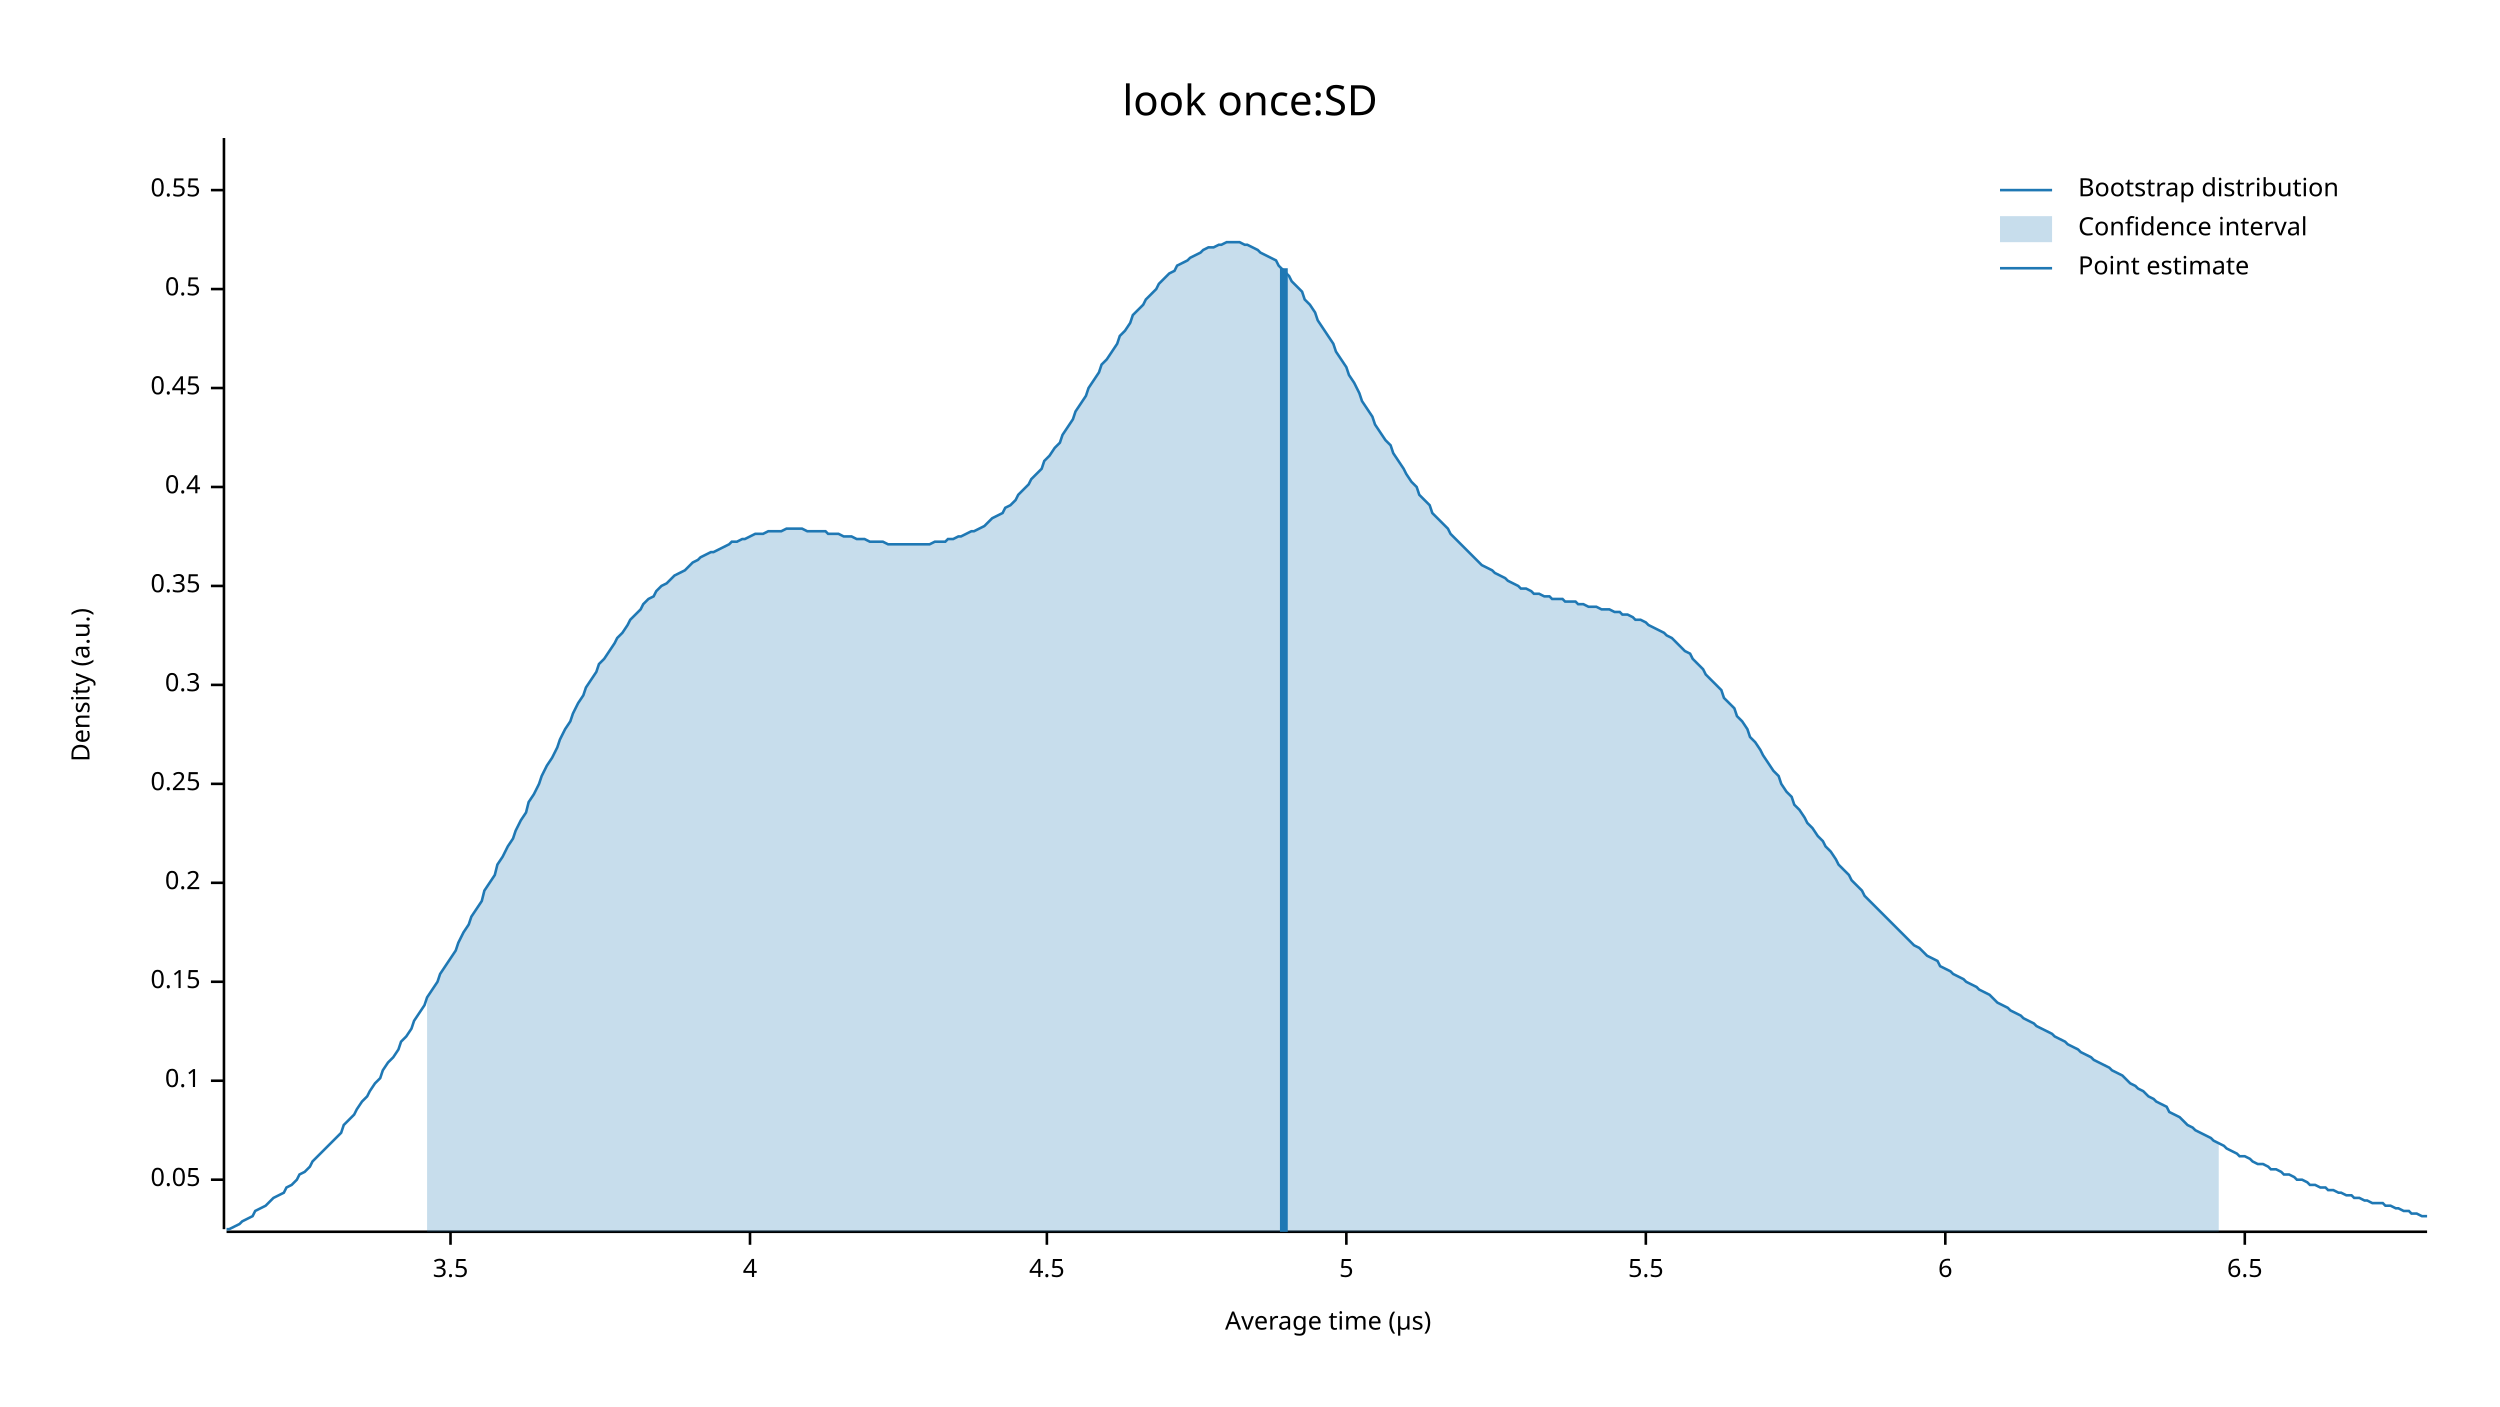
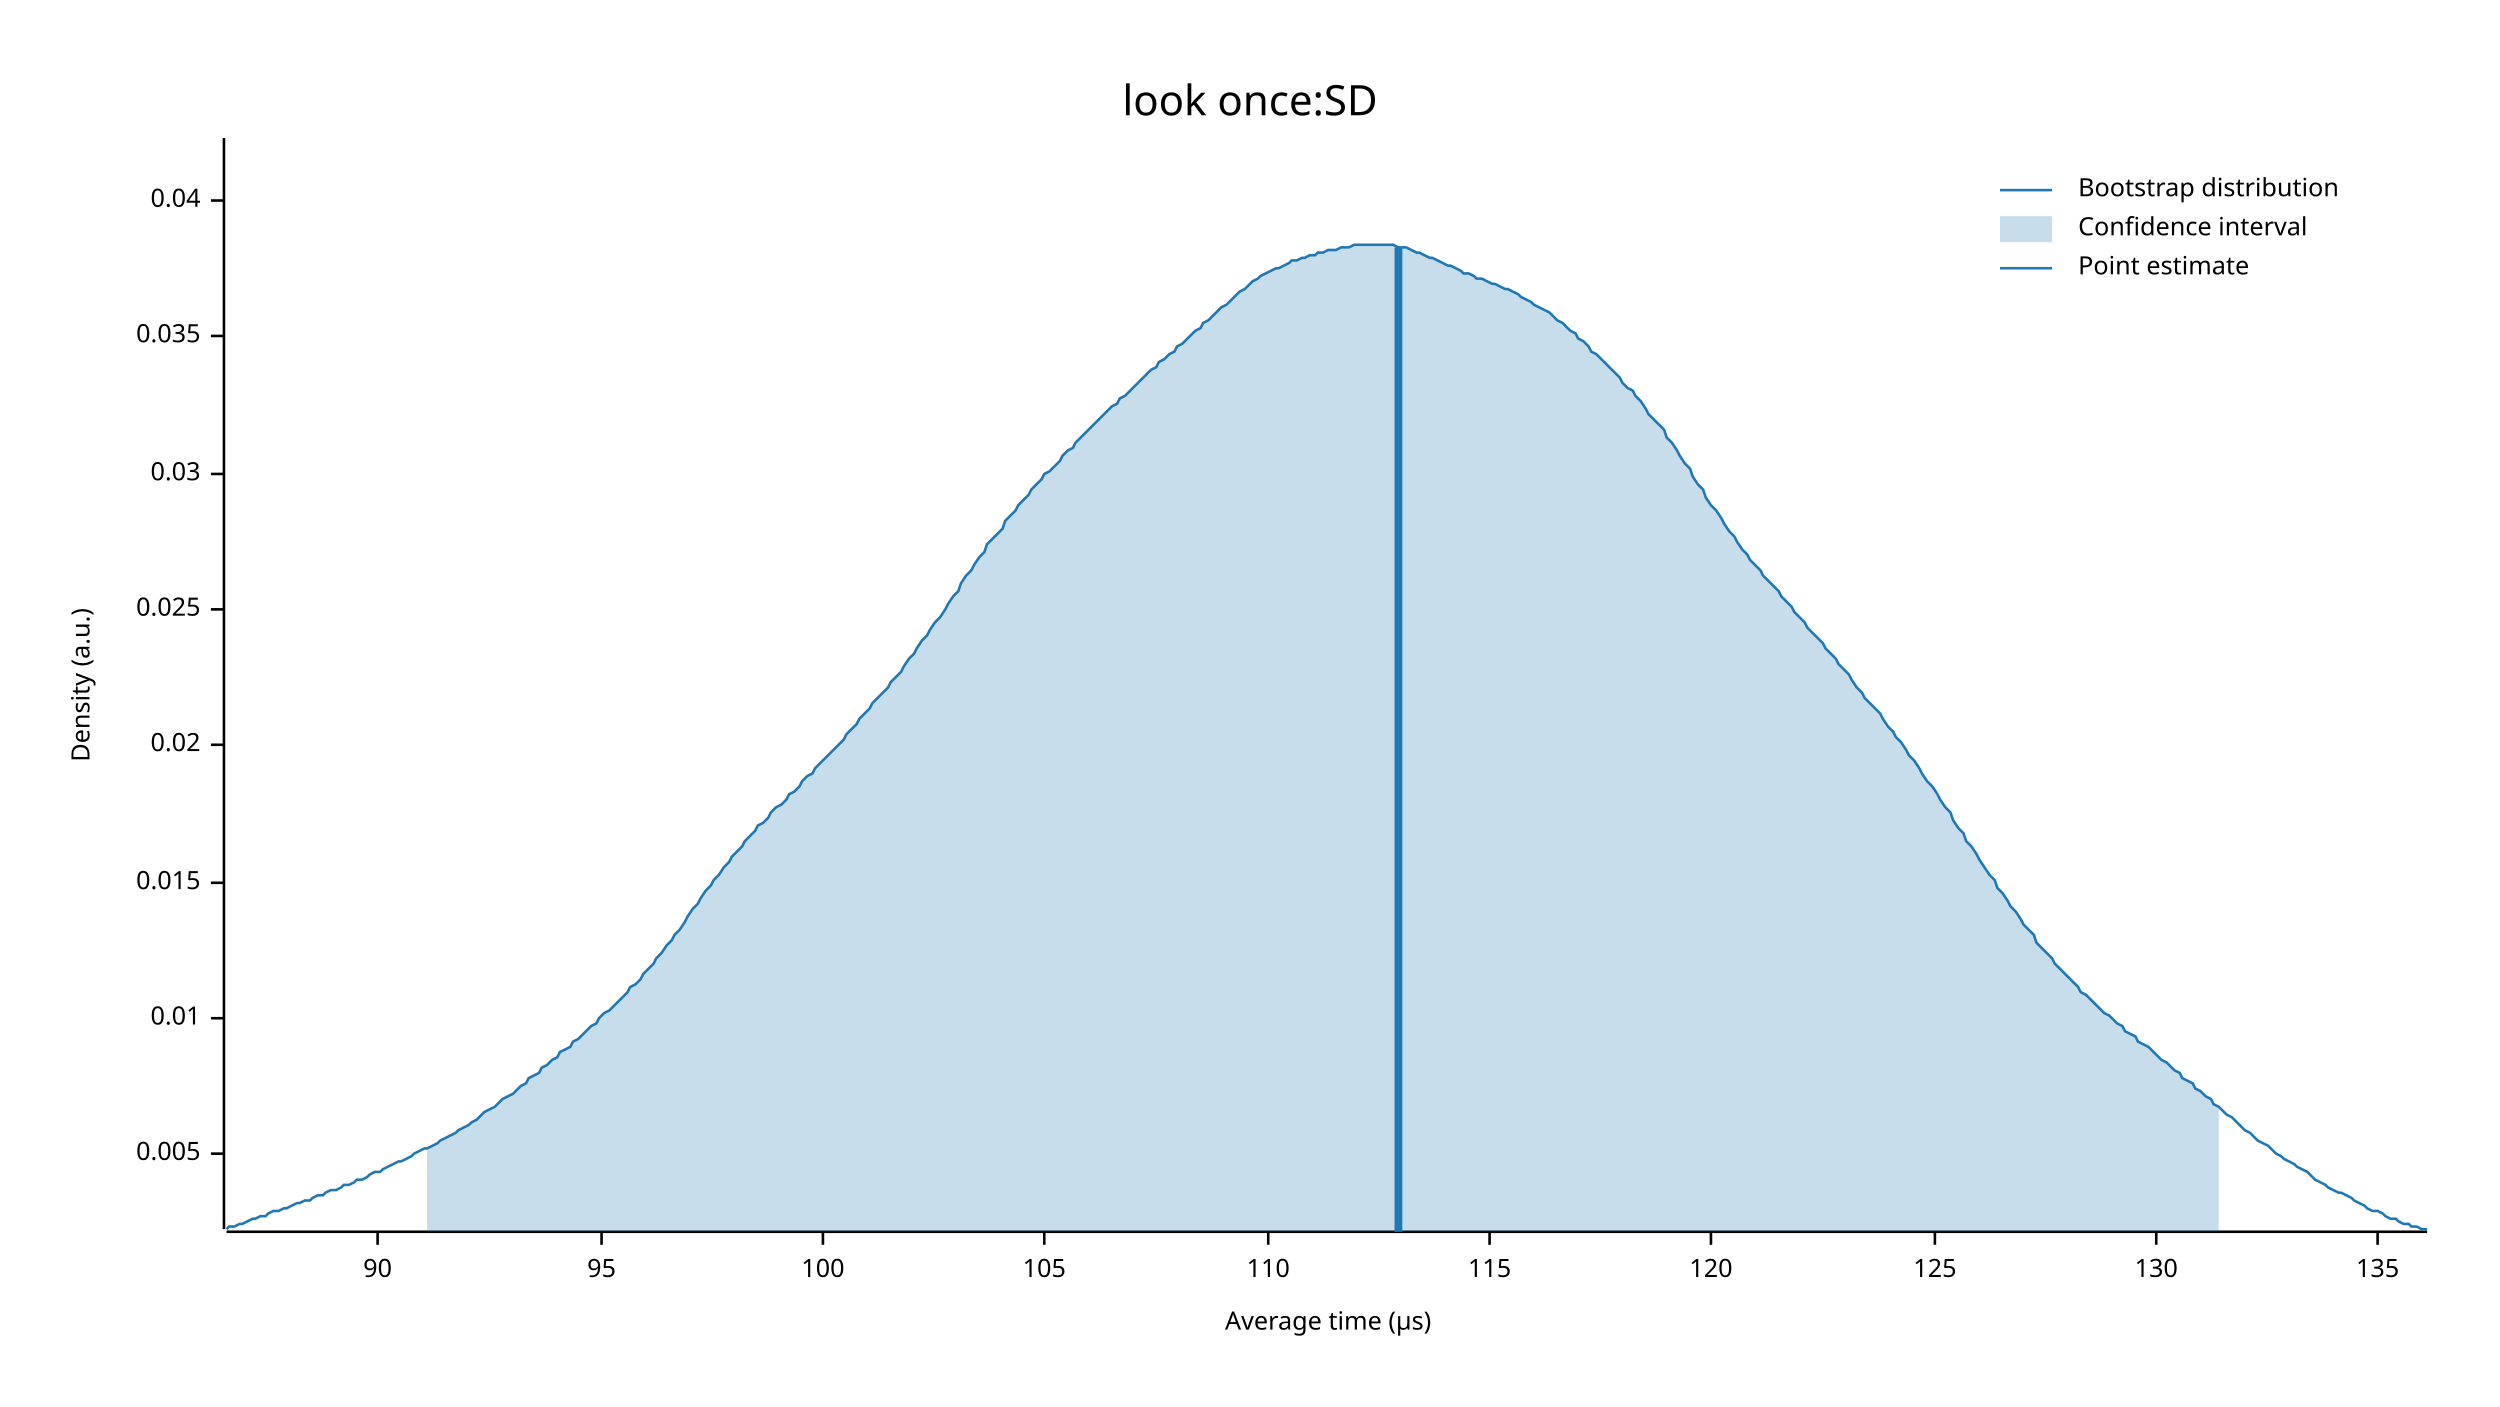
<svg xmlns="http://www.w3.org/2000/svg" width="960" height="540" viewBox="0 0 960 540">
  <text x="480" y="32" dy="0.76em" text-anchor="middle" font-family="sans-serif" font-size="16.129" opacity="1" fill="#000000">
look once:SD
</text>
  <text x="27" y="263" dy="0.76em" text-anchor="middle" font-family="sans-serif" font-size="9.677" opacity="1" fill="#000000" transform="rotate(270, 27, 263)">
Density (a.u.)
</text>
  <text x="510" y="513" dy="-0.5ex" text-anchor="middle" font-family="sans-serif" font-size="9.677" opacity="1" fill="#000000">
Average time (µs)
</text>
  <polyline fill="none" opacity="1" stroke="#000000" stroke-width="1" points="86,53 86,472 " />
-   <text x="77" y="453" dy="0.5ex" text-anchor="end" font-family="sans-serif" font-size="9.677" opacity="1" fill="#000000">
- 0.05
+   <text x="77" y="443" dy="0.5ex" text-anchor="end" font-family="sans-serif" font-size="9.677" opacity="1" fill="#000000">
+ 0.005
</text>
-   <polyline fill="none" opacity="1" stroke="#000000" stroke-width="1" points="81,453 86,453 " />
-   <text x="77" y="415" dy="0.5ex" text-anchor="end" font-family="sans-serif" font-size="9.677" opacity="1" fill="#000000">
- 0.1
+   <polyline fill="none" opacity="1" stroke="#000000" stroke-width="1" points="81,443 86,443 " />
+   <text x="77" y="391" dy="0.5ex" text-anchor="end" font-family="sans-serif" font-size="9.677" opacity="1" fill="#000000">
+ 0.01
</text>
-   <polyline fill="none" opacity="1" stroke="#000000" stroke-width="1" points="81,415 86,415 " />
-   <text x="77" y="377" dy="0.5ex" text-anchor="end" font-family="sans-serif" font-size="9.677" opacity="1" fill="#000000">
- 0.15
- </text>
-   <polyline fill="none" opacity="1" stroke="#000000" stroke-width="1" points="81,377 86,377 " />
+   <polyline fill="none" opacity="1" stroke="#000000" stroke-width="1" points="81,391 86,391 " />
  <text x="77" y="339" dy="0.5ex" text-anchor="end" font-family="sans-serif" font-size="9.677" opacity="1" fill="#000000">
- 0.2
+ 0.015
</text>
  <polyline fill="none" opacity="1" stroke="#000000" stroke-width="1" points="81,339 86,339 " />
-   <text x="77" y="301" dy="0.5ex" text-anchor="end" font-family="sans-serif" font-size="9.677" opacity="1" fill="#000000">
- 0.25
+   <text x="77" y="286" dy="0.5ex" text-anchor="end" font-family="sans-serif" font-size="9.677" opacity="1" fill="#000000">
+ 0.02
</text>
-   <polyline fill="none" opacity="1" stroke="#000000" stroke-width="1" points="81,301 86,301 " />
-   <text x="77" y="263" dy="0.5ex" text-anchor="end" font-family="sans-serif" font-size="9.677" opacity="1" fill="#000000">
- 0.3
+   <polyline fill="none" opacity="1" stroke="#000000" stroke-width="1" points="81,286 86,286 " />
+   <text x="77" y="234" dy="0.5ex" text-anchor="end" font-family="sans-serif" font-size="9.677" opacity="1" fill="#000000">
+ 0.025
</text>
-   <polyline fill="none" opacity="1" stroke="#000000" stroke-width="1" points="81,263 86,263 " />
-   <text x="77" y="225" dy="0.5ex" text-anchor="end" font-family="sans-serif" font-size="9.677" opacity="1" fill="#000000">
- 0.35
+   <polyline fill="none" opacity="1" stroke="#000000" stroke-width="1" points="81,234 86,234 " />
+   <text x="77" y="182" dy="0.5ex" text-anchor="end" font-family="sans-serif" font-size="9.677" opacity="1" fill="#000000">
+ 0.03
</text>
-   <polyline fill="none" opacity="1" stroke="#000000" stroke-width="1" points="81,225 86,225 " />
-   <text x="77" y="187" dy="0.5ex" text-anchor="end" font-family="sans-serif" font-size="9.677" opacity="1" fill="#000000">
- 0.4
+   <polyline fill="none" opacity="1" stroke="#000000" stroke-width="1" points="81,182 86,182 " />
+   <text x="77" y="129" dy="0.5ex" text-anchor="end" font-family="sans-serif" font-size="9.677" opacity="1" fill="#000000">
+ 0.035
</text>
-   <polyline fill="none" opacity="1" stroke="#000000" stroke-width="1" points="81,187 86,187 " />
-   <text x="77" y="149" dy="0.5ex" text-anchor="end" font-family="sans-serif" font-size="9.677" opacity="1" fill="#000000">
- 0.45
+   <polyline fill="none" opacity="1" stroke="#000000" stroke-width="1" points="81,129 86,129 " />
+   <text x="77" y="77" dy="0.5ex" text-anchor="end" font-family="sans-serif" font-size="9.677" opacity="1" fill="#000000">
+ 0.04
</text>
-   <polyline fill="none" opacity="1" stroke="#000000" stroke-width="1" points="81,149 86,149 " />
-   <text x="77" y="111" dy="0.5ex" text-anchor="end" font-family="sans-serif" font-size="9.677" opacity="1" fill="#000000">
- 0.5
+   <polyline fill="none" opacity="1" stroke="#000000" stroke-width="1" points="81,77 86,77 " />
+   <polyline fill="none" opacity="1" stroke="#000000" stroke-width="1" points="87,473 932,473 " />
+   <text x="145" y="483" dy="0.76em" text-anchor="middle" font-family="sans-serif" font-size="9.677" opacity="1" fill="#000000">
+ 90
</text>
-   <polyline fill="none" opacity="1" stroke="#000000" stroke-width="1" points="81,111 86,111 " />
-   <text x="77" y="73" dy="0.5ex" text-anchor="end" font-family="sans-serif" font-size="9.677" opacity="1" fill="#000000">
- 0.55
+   <polyline fill="none" opacity="1" stroke="#000000" stroke-width="1" points="145,473 145,478 " />
+   <text x="231" y="483" dy="0.76em" text-anchor="middle" font-family="sans-serif" font-size="9.677" opacity="1" fill="#000000">
+ 95
</text>
-   <polyline fill="none" opacity="1" stroke="#000000" stroke-width="1" points="81,73 86,73 " />
-   <polyline fill="none" opacity="1" stroke="#000000" stroke-width="1" points="87,473 932,473 " />
-   <text x="173" y="483" dy="0.76em" text-anchor="middle" font-family="sans-serif" font-size="9.677" opacity="1" fill="#000000">
- 3.5
+   <polyline fill="none" opacity="1" stroke="#000000" stroke-width="1" points="231,473 231,478 " />
+   <text x="316" y="483" dy="0.76em" text-anchor="middle" font-family="sans-serif" font-size="9.677" opacity="1" fill="#000000">
+ 100
</text>
-   <polyline fill="none" opacity="1" stroke="#000000" stroke-width="1" points="173,473 173,478 " />
-   <text x="288" y="483" dy="0.76em" text-anchor="middle" font-family="sans-serif" font-size="9.677" opacity="1" fill="#000000">
- 4
+   <polyline fill="none" opacity="1" stroke="#000000" stroke-width="1" points="316,473 316,478 " />
+   <text x="401" y="483" dy="0.76em" text-anchor="middle" font-family="sans-serif" font-size="9.677" opacity="1" fill="#000000">
+ 105
</text>
-   <polyline fill="none" opacity="1" stroke="#000000" stroke-width="1" points="288,473 288,478 " />
-   <text x="402" y="483" dy="0.76em" text-anchor="middle" font-family="sans-serif" font-size="9.677" opacity="1" fill="#000000">
- 4.5
+   <polyline fill="none" opacity="1" stroke="#000000" stroke-width="1" points="401,473 401,478 " />
+   <text x="487" y="483" dy="0.76em" text-anchor="middle" font-family="sans-serif" font-size="9.677" opacity="1" fill="#000000">
+ 110
</text>
-   <polyline fill="none" opacity="1" stroke="#000000" stroke-width="1" points="402,473 402,478 " />
-   <text x="517" y="483" dy="0.76em" text-anchor="middle" font-family="sans-serif" font-size="9.677" opacity="1" fill="#000000">
- 5
+   <polyline fill="none" opacity="1" stroke="#000000" stroke-width="1" points="487,473 487,478 " />
+   <text x="572" y="483" dy="0.76em" text-anchor="middle" font-family="sans-serif" font-size="9.677" opacity="1" fill="#000000">
+ 115
</text>
-   <polyline fill="none" opacity="1" stroke="#000000" stroke-width="1" points="517,473 517,478 " />
-   <text x="632" y="483" dy="0.76em" text-anchor="middle" font-family="sans-serif" font-size="9.677" opacity="1" fill="#000000">
- 5.5
+   <polyline fill="none" opacity="1" stroke="#000000" stroke-width="1" points="572,473 572,478 " />
+   <text x="657" y="483" dy="0.76em" text-anchor="middle" font-family="sans-serif" font-size="9.677" opacity="1" fill="#000000">
+ 120
</text>
-   <polyline fill="none" opacity="1" stroke="#000000" stroke-width="1" points="632,473 632,478 " />
-   <text x="747" y="483" dy="0.76em" text-anchor="middle" font-family="sans-serif" font-size="9.677" opacity="1" fill="#000000">
- 6
+   <polyline fill="none" opacity="1" stroke="#000000" stroke-width="1" points="657,473 657,478 " />
+   <text x="743" y="483" dy="0.76em" text-anchor="middle" font-family="sans-serif" font-size="9.677" opacity="1" fill="#000000">
+ 125
</text>
-   <polyline fill="none" opacity="1" stroke="#000000" stroke-width="1" points="747,473 747,478 " />
-   <text x="862" y="483" dy="0.76em" text-anchor="middle" font-family="sans-serif" font-size="9.677" opacity="1" fill="#000000">
- 6.5
+   <polyline fill="none" opacity="1" stroke="#000000" stroke-width="1" points="743,473 743,478 " />
+   <text x="828" y="483" dy="0.76em" text-anchor="middle" font-family="sans-serif" font-size="9.677" opacity="1" fill="#000000">
+ 130
</text>
-   <polyline fill="none" opacity="1" stroke="#000000" stroke-width="1" points="862,473 862,478 " />
-   <polyline fill="none" opacity="1" stroke="#1F78B4" stroke-width="1" points="87,472 88,472 90,471 92,470 93,469 95,468 97,467 98,465 100,464 102,463 103,462 105,460 107,459 109,458 110,456 112,455 114,453 115,451 117,450 119,448 120,446 122,444 124,442 125,441 127,439 129,437 131,435 132,432 134,430 136,428 137,426 139,423 141,421 142,419 144,416 146,414 147,411 149,408 151,406 153,403 154,400 156,398 158,395 159,392 161,389 163,386 164,383 166,380 168,377 169,374 171,371 173,368 175,365 176,362 178,358 180,355 181,352 183,349 185,346 186,342 188,339 190,336 191,332 193,329 195,325 197,322 198,319 200,315 202,312 203,308 205,305 207,301 208,298 210,294 212,291 214,287 215,284 217,280 219,277 220,274 222,270 224,267 225,264 227,261 229,258 230,255 232,253 234,250 236,247 237,245 239,243 241,240 242,238 244,236 246,234 247,232 249,230 251,229 252,227 254,225 256,224 258,222 259,221 261,220 263,219 264,218 266,216 268,215 269,214 271,213 273,212 274,212 276,211 278,210 280,209 281,208 283,208 285,207 286,207 288,206 290,205 291,205 293,205 295,204 296,204 298,204 300,204 302,203 303,203 305,203 307,203 308,203 310,204 312,204 313,204 315,204 317,204 318,205 320,205 322,205 324,206 325,206 327,206 329,207 330,207 332,207 334,208 335,208 337,208 339,208 341,209 342,209 344,209 346,209 347,209 349,209 351,209 352,209 354,209 356,209 357,209 359,208 361,208 363,208 364,207 366,207 368,206 369,206 371,205 373,204 374,204 376,203 378,202 379,201 381,199 383,198 385,197 386,195 388,194 390,192 391,190 393,188 395,186 396,184 398,182 400,180 401,177 403,175 405,172 407,170 408,167 410,164 412,161 413,158 415,155 417,152 418,149 420,146 422,143 423,140 425,138 427,135 429,132 430,129 432,127 434,124 435,121 437,119 439,117 440,115 442,113 444,111 445,109 447,107 449,105 451,104 452,102 454,101 456,100 457,99 459,98 461,97 462,96 464,95 466,95 468,94 469,94 471,93 473,93 474,93 476,93 478,94 479,94 481,95 483,96 484,97 486,98 488,99 490,100 491,102 493,104 495,106 496,108 498,110 500,112 501,115 503,117 505,120 506,123 508,126 510,129 512,132 513,135 515,138 517,141 518,144 520,147 522,151 523,154 525,157 527,160 528,163 530,166 532,169 534,171 535,174 537,177 539,180 540,182 542,185 544,187 545,190 547,192 549,194 550,197 552,199 554,201 556,203 557,205 559,207 561,209 562,210 564,212 566,214 567,215 569,217 571,218 573,219 574,220 576,221 578,222 579,223 581,224 583,225 584,226 586,226 588,227 589,228 591,228 593,229 595,229 596,230 598,230 600,230 601,231 603,231 605,231 606,232 608,232 610,233 611,233 613,233 615,234 617,234 618,234 620,235 622,235 623,236 625,236 627,237 628,238 630,238 632,239 633,240 635,241 637,242 639,243 640,244 642,245 644,247 645,248 647,250 649,251 650,253 652,255 654,257 655,259 657,261 659,263 661,265 662,268 664,270 666,272 667,275 669,277 671,280 672,283 674,285 676,288 677,290 679,293 681,296 683,298 684,301 686,304 688,306 689,309 691,311 693,314 694,316 696,318 698,321 700,323 701,325 703,327 705,330 706,332 708,334 710,336 711,338 713,340 715,342 716,344 718,346 720,348 722,350 723,351 725,353 727,355 728,356 730,358 732,360 733,361 735,363 737,364 738,365 740,367 742,368 744,369 745,371 747,372 749,373 750,374 752,375 754,376 755,377 757,378 759,379 760,380 762,381 764,382 766,384 767,385 769,386 771,387 772,388 774,389 776,390 777,391 779,392 781,393 782,394 784,395 786,396 788,397 789,398 791,399 793,400 794,401 796,402 798,403 799,404 801,405 803,406 804,407 806,408 808,409 810,410 811,411 813,412 815,413 816,414 818,416 820,417 821,418 823,419 825,421 827,422 828,423 830,424 832,425 833,427 835,428 837,429 838,430 840,432 842,433 843,434 845,435 847,436 849,437 850,438 852,439 854,440 855,441 857,442 859,443 860,444 862,444 864,445 865,446 867,447 869,447 871,448 872,449 874,449 876,450 877,451 879,451 881,452 882,453 884,453 886,454 887,455 889,455 891,456 893,456 894,457 896,457 898,458 899,458 901,459 903,459 904,460 906,460 908,461 909,461 911,462 913,462 915,462 916,463 918,463 920,464 921,464 923,465 925,465 926,466 928,466 930,467 932,467 " />
-   <polygon opacity="0.25" fill="#1F78B4" points="164,383 166,380 168,377 169,374 171,371 173,368 175,365 176,362 178,358 180,355 181,352 183,349 185,346 186,342 188,339 190,336 191,332 193,329 195,325 197,322 198,319 200,315 202,312 203,308 205,305 207,301 208,298 210,294 212,291 214,287 215,284 217,280 219,277 220,274 222,270 224,267 225,264 227,261 229,258 230,255 232,253 234,250 236,247 237,245 239,243 241,240 242,238 244,236 246,234 247,232 249,230 251,229 252,227 254,225 256,224 258,222 259,221 261,220 263,219 264,218 266,216 268,215 269,214 271,213 273,212 274,212 276,211 278,210 280,209 281,208 283,208 285,207 286,207 288,206 290,205 291,205 293,205 295,204 296,204 298,204 300,204 302,203 303,203 305,203 307,203 308,203 310,204 312,204 313,204 315,204 317,204 318,205 320,205 322,205 324,206 325,206 327,206 329,207 330,207 332,207 334,208 335,208 337,208 339,208 341,209 342,209 344,209 346,209 347,209 349,209 351,209 352,209 354,209 356,209 357,209 359,208 361,208 363,208 364,207 366,207 368,206 369,206 371,205 373,204 374,204 376,203 378,202 379,201 381,199 383,198 385,197 386,195 388,194 390,192 391,190 393,188 395,186 396,184 398,182 400,180 401,177 403,175 405,172 407,170 408,167 410,164 412,161 413,158 415,155 417,152 418,149 420,146 422,143 423,140 425,138 427,135 429,132 430,129 432,127 434,124 435,121 437,119 439,117 440,115 442,113 444,111 445,109 447,107 449,105 451,104 452,102 454,101 456,100 457,99 459,98 461,97 462,96 464,95 466,95 468,94 469,94 471,93 473,93 474,93 476,93 478,94 479,94 481,95 483,96 484,97 486,98 488,99 490,100 491,102 493,104 495,106 496,108 498,110 500,112 501,115 503,117 505,120 506,123 508,126 510,129 512,132 513,135 515,138 517,141 518,144 520,147 522,151 523,154 525,157 527,160 528,163 530,166 532,169 534,171 535,174 537,177 539,180 540,182 542,185 544,187 545,190 547,192 549,194 550,197 552,199 554,201 556,203 557,205 559,207 561,209 562,210 564,212 566,214 567,215 569,217 571,218 573,219 574,220 576,221 578,222 579,223 581,224 583,225 584,226 586,226 588,227 589,228 591,228 593,229 595,229 596,230 598,230 600,230 601,231 603,231 605,231 606,232 608,232 610,233 611,233 613,233 615,234 617,234 618,234 620,235 622,235 623,236 625,236 627,237 628,238 630,238 632,239 633,240 635,241 637,242 639,243 640,244 642,245 644,247 645,248 647,250 649,251 650,253 652,255 654,257 655,259 657,261 659,263 661,265 662,268 664,270 666,272 667,275 669,277 671,280 672,283 674,285 676,288 677,290 679,293 681,296 683,298 684,301 686,304 688,306 689,309 691,311 693,314 694,316 696,318 698,321 700,323 701,325 703,327 705,330 706,332 708,334 710,336 711,338 713,340 715,342 716,344 718,346 720,348 722,350 723,351 725,353 727,355 728,356 730,358 732,360 733,361 735,363 737,364 738,365 740,367 742,368 744,369 745,371 747,372 749,373 750,374 752,375 754,376 755,377 757,378 759,379 760,380 762,381 764,382 766,384 767,385 769,386 771,387 772,388 774,389 776,390 777,391 779,392 781,393 782,394 784,395 786,396 788,397 789,398 791,399 793,400 794,401 796,402 798,403 799,404 801,405 803,406 804,407 806,408 808,409 810,410 811,411 813,412 815,413 816,414 818,416 820,417 821,418 823,419 825,421 827,422 828,423 830,424 832,425 833,427 835,428 837,429 838,430 840,432 842,433 843,434 845,435 847,436 849,437 850,438 852,439 852,473 164,473 " />
-   <polyline fill="none" opacity="1" stroke="#1F78B4" stroke-width="3" points="493,473 493,103 " />
+   <polyline fill="none" opacity="1" stroke="#000000" stroke-width="1" points="828,473 828,478 " />
+   <text x="913" y="483" dy="0.76em" text-anchor="middle" font-family="sans-serif" font-size="9.677" opacity="1" fill="#000000">
+ 135
+ </text>
+   <polyline fill="none" opacity="1" stroke="#000000" stroke-width="1" points="913,473 913,478 " />
+   <polyline fill="none" opacity="1" stroke="#1F78B4" stroke-width="1" points="87,472 88,471 90,471 92,470 93,470 95,469 97,468 98,468 100,467 102,467 103,466 105,465 107,465 109,464 110,464 112,463 114,462 115,462 117,461 119,461 120,460 122,459 124,459 125,458 127,457 129,457 131,456 132,455 134,455 136,454 137,453 139,453 141,452 142,451 144,450 146,450 147,449 149,448 151,447 153,446 154,446 156,445 158,444 159,443 161,442 163,441 164,441 166,440 168,439 169,438 171,437 173,436 175,435 176,434 178,433 180,432 181,431 183,430 185,428 186,427 188,426 190,425 191,424 193,422 195,421 197,420 198,419 200,417 202,416 203,414 205,413 207,412 208,410 210,409 212,407 214,406 215,404 217,403 219,402 220,400 222,399 224,397 225,396 227,394 229,393 230,391 232,389 234,388 236,386 237,385 239,383 241,381 242,379 244,378 246,376 247,374 249,372 251,370 252,368 254,366 256,363 258,361 259,359 261,357 263,354 264,352 266,349 268,347 269,345 271,342 273,340 274,338 276,336 278,333 280,331 281,329 283,327 285,325 286,323 288,321 290,319 291,317 293,316 295,314 296,312 298,310 300,309 302,307 303,305 305,304 307,302 308,300 310,298 312,297 313,295 315,293 317,291 318,290 320,288 322,286 324,284 325,282 327,280 329,278 330,276 332,274 334,272 335,270 337,268 339,266 341,264 342,262 344,260 346,258 347,256 349,253 351,251 352,249 354,246 356,244 357,242 359,239 361,237 363,234 364,232 366,229 368,227 369,224 371,221 373,219 374,217 376,214 378,212 379,209 381,207 383,205 385,203 386,200 388,198 390,196 391,194 393,192 395,190 396,188 398,186 400,184 401,182 403,181 405,179 407,177 408,175 410,173 412,172 413,170 415,168 417,166 418,165 420,163 422,161 423,160 425,158 427,156 429,155 430,153 432,152 434,150 435,149 437,147 439,145 440,144 442,142 444,141 445,139 447,138 449,136 451,135 452,133 454,132 456,130 457,129 459,127 461,126 462,124 464,123 466,121 468,119 469,118 471,117 473,115 474,114 476,112 478,111 479,110 481,108 483,107 484,106 486,105 488,104 490,103 491,103 493,102 495,101 496,100 498,100 500,99 501,99 503,98 505,98 506,97 508,97 510,96 512,96 513,96 515,95 517,95 518,95 520,94 522,94 523,94 525,94 527,94 528,94 530,94 532,94 534,94 535,94 537,95 539,95 540,95 542,96 544,97 545,97 547,98 549,99 550,99 552,100 554,101 556,102 557,102 559,103 561,104 562,105 564,105 566,106 567,107 569,107 571,108 573,109 574,109 576,110 578,111 579,111 581,112 583,113 584,114 586,115 588,116 589,117 591,118 593,119 595,120 596,121 598,123 600,124 601,125 603,127 605,128 606,130 608,131 610,133 611,135 613,136 615,138 617,140 618,141 620,143 622,145 623,147 625,149 627,150 628,152 630,154 632,157 633,159 635,161 637,163 639,165 640,168 642,170 644,173 645,175 647,178 649,180 650,183 652,186 654,188 655,191 657,194 659,196 661,199 662,201 664,204 666,206 667,208 669,211 671,213 672,215 674,217 676,219 677,221 679,223 681,225 683,227 684,229 686,231 688,233 689,235 691,237 693,239 694,241 696,243 698,245 700,247 701,249 703,251 705,253 706,255 708,257 710,259 711,261 713,264 715,266 716,268 718,270 720,272 722,274 723,276 725,279 727,281 728,283 730,285 732,288 733,290 735,292 737,295 738,297 740,300 742,302 744,305 745,307 747,310 749,312 750,315 752,318 754,320 755,323 757,325 759,328 760,330 762,333 764,336 766,338 767,341 769,343 771,346 772,348 774,350 776,353 777,355 779,357 781,359 782,362 784,364 786,366 788,368 789,370 791,372 793,374 794,375 796,377 798,379 799,381 801,382 803,384 804,385 806,387 808,389 810,390 811,391 813,393 815,394 816,396 818,397 820,398 821,400 823,401 825,402 827,404 828,405 830,407 832,408 833,409 835,411 837,412 838,414 840,415 842,416 843,418 845,419 847,421 849,422 850,424 852,425 854,427 855,428 857,429 859,431 860,432 862,434 864,435 865,436 867,438 869,439 871,440 872,441 874,443 876,444 877,445 879,446 881,447 882,448 884,449 886,450 887,451 889,453 891,454 893,455 894,456 896,457 898,458 899,458 901,459 903,460 904,461 906,462 908,463 909,464 911,465 913,465 915,466 916,467 918,468 920,468 921,469 923,470 925,470 926,471 928,471 930,472 932,472 " />
+   <polygon opacity="0.25" fill="#1F78B4" points="164,441 166,440 168,439 169,438 171,437 173,436 175,435 176,434 178,433 180,432 181,431 183,430 185,428 186,427 188,426 190,425 191,424 193,422 195,421 197,420 198,419 200,417 202,416 203,414 205,413 207,412 208,410 210,409 212,407 214,406 215,404 217,403 219,402 220,400 222,399 224,397 225,396 227,394 229,393 230,391 232,389 234,388 236,386 237,385 239,383 241,381 242,379 244,378 246,376 247,374 249,372 251,370 252,368 254,366 256,363 258,361 259,359 261,357 263,354 264,352 266,349 268,347 269,345 271,342 273,340 274,338 276,336 278,333 280,331 281,329 283,327 285,325 286,323 288,321 290,319 291,317 293,316 295,314 296,312 298,310 300,309 302,307 303,305 305,304 307,302 308,300 310,298 312,297 313,295 315,293 317,291 318,290 320,288 322,286 324,284 325,282 327,280 329,278 330,276 332,274 334,272 335,270 337,268 339,266 341,264 342,262 344,260 346,258 347,256 349,253 351,251 352,249 354,246 356,244 357,242 359,239 361,237 363,234 364,232 366,229 368,227 369,224 371,221 373,219 374,217 376,214 378,212 379,209 381,207 383,205 385,203 386,200 388,198 390,196 391,194 393,192 395,190 396,188 398,186 400,184 401,182 403,181 405,179 407,177 408,175 410,173 412,172 413,170 415,168 417,166 418,165 420,163 422,161 423,160 425,158 427,156 429,155 430,153 432,152 434,150 435,149 437,147 439,145 440,144 442,142 444,141 445,139 447,138 449,136 451,135 452,133 454,132 456,130 457,129 459,127 461,126 462,124 464,123 466,121 468,119 469,118 471,117 473,115 474,114 476,112 478,111 479,110 481,108 483,107 484,106 486,105 488,104 490,103 491,103 493,102 495,101 496,100 498,100 500,99 501,99 503,98 505,98 506,97 508,97 510,96 512,96 513,96 515,95 517,95 518,95 520,94 522,94 523,94 525,94 527,94 528,94 530,94 532,94 534,94 535,94 537,95 539,95 540,95 542,96 544,97 545,97 547,98 549,99 550,99 552,100 554,101 556,102 557,102 559,103 561,104 562,105 564,105 566,106 567,107 569,107 571,108 573,109 574,109 576,110 578,111 579,111 581,112 583,113 584,114 586,115 588,116 589,117 591,118 593,119 595,120 596,121 598,123 600,124 601,125 603,127 605,128 606,130 608,131 610,133 611,135 613,136 615,138 617,140 618,141 620,143 622,145 623,147 625,149 627,150 628,152 630,154 632,157 633,159 635,161 637,163 639,165 640,168 642,170 644,173 645,175 647,178 649,180 650,183 652,186 654,188 655,191 657,194 659,196 661,199 662,201 664,204 666,206 667,208 669,211 671,213 672,215 674,217 676,219 677,221 679,223 681,225 683,227 684,229 686,231 688,233 689,235 691,237 693,239 694,241 696,243 698,245 700,247 701,249 703,251 705,253 706,255 708,257 710,259 711,261 713,264 715,266 716,268 718,270 720,272 722,274 723,276 725,279 727,281 728,283 730,285 732,288 733,290 735,292 737,295 738,297 740,300 742,302 744,305 745,307 747,310 749,312 750,315 752,318 754,320 755,323 757,325 759,328 760,330 762,333 764,336 766,338 767,341 769,343 771,346 772,348 774,350 776,353 777,355 779,357 781,359 782,362 784,364 786,366 788,368 789,370 791,372 793,374 794,375 796,377 798,379 799,381 801,382 803,384 804,385 806,387 808,389 810,390 811,391 813,393 815,394 816,396 818,397 820,398 821,400 823,401 825,402 827,404 828,405 830,407 832,408 833,409 835,411 837,412 838,414 840,415 842,416 843,418 845,419 847,421 849,422 850,424 852,425 852,473 164,473 " />
+   <polyline fill="none" opacity="1" stroke="#1F78B4" stroke-width="3" points="537,473 537,95 " />
  <text x="798" y="68" dy="0.76em" text-anchor="start" font-family="sans-serif" font-size="9.677" opacity="1" fill="#000000">
Bootstrap distribution
</text>
  <text x="798" y="83" dy="0.76em" text-anchor="start" font-family="sans-serif" font-size="9.677" opacity="1" fill="#000000">
Confidence interval
</text>
  <text x="798" y="98" dy="0.76em" text-anchor="start" font-family="sans-serif" font-size="9.677" opacity="1" fill="#000000">
Point estimate
</text>
  <polyline fill="none" opacity="1" stroke="#1F78B4" stroke-width="1" points="768,73 788,73 " />
  <rect x="768" y="83" width="20" height="10" opacity="0.25" fill="#1F78B4" stroke="none" />
  <polyline fill="none" opacity="1" stroke="#1F78B4" stroke-width="1" points="768,103 788,103 " />
</svg>
